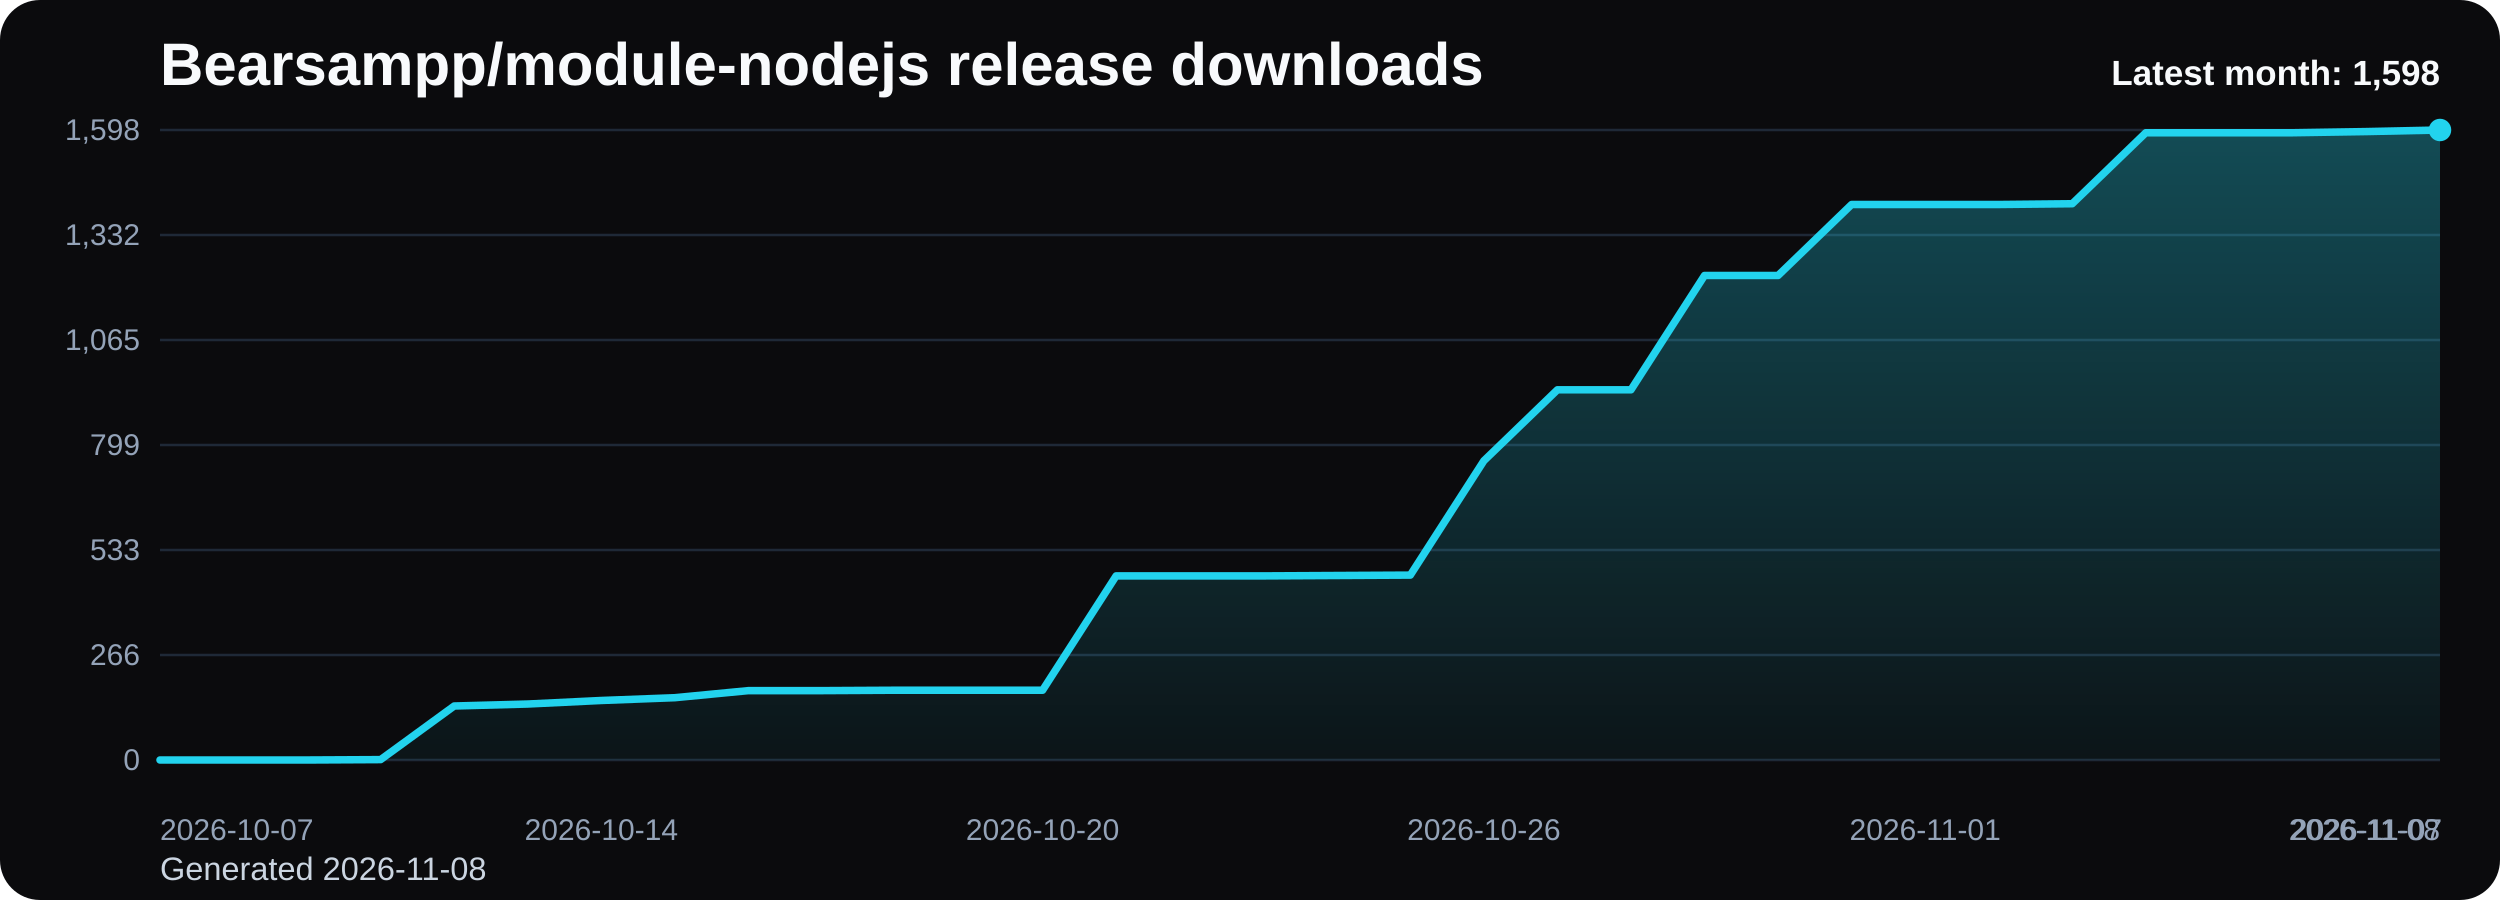
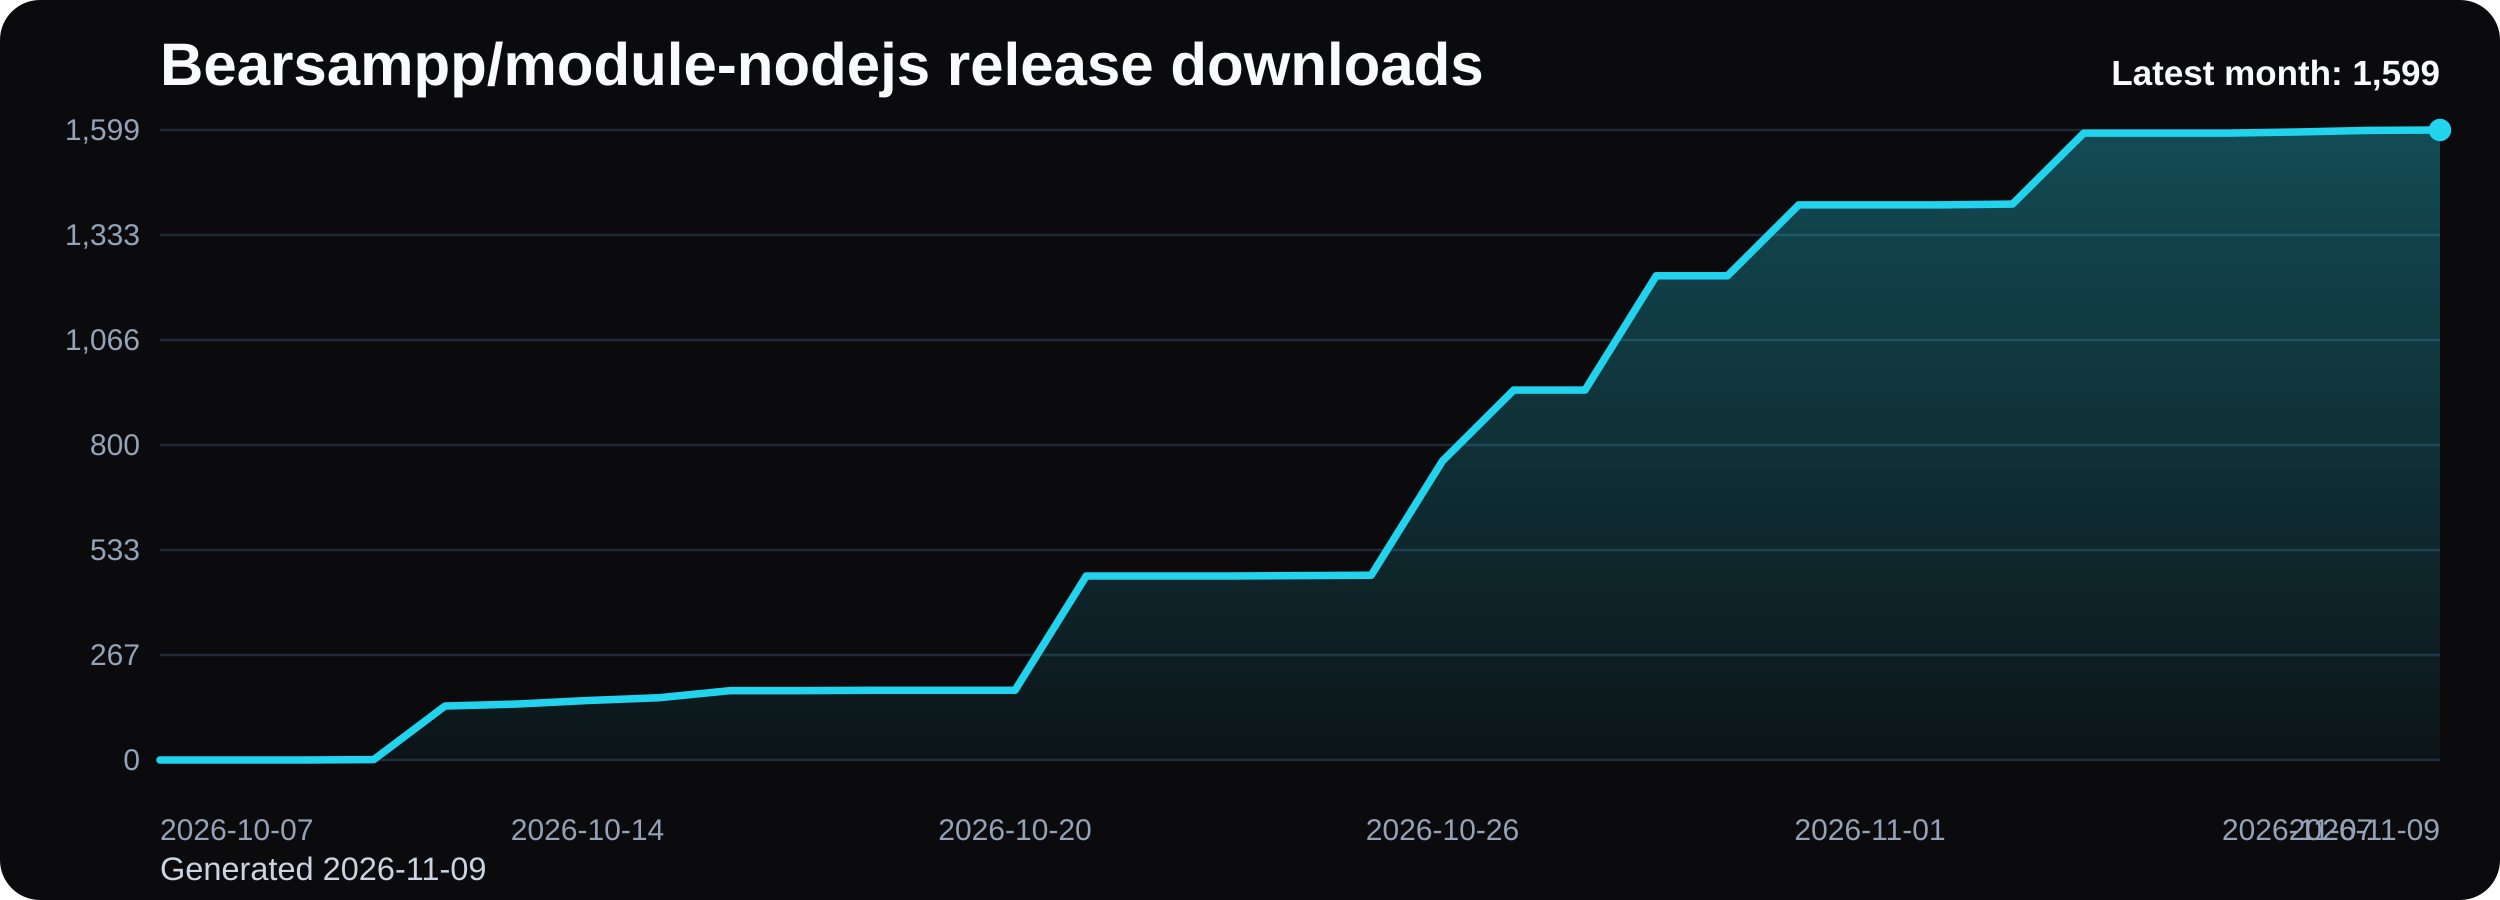
<svg xmlns="http://www.w3.org/2000/svg" viewBox="0 0 1000 360" role="img" aria-label="Bearsampp/module-nodejs release downloads chart">
  <defs>
    <linearGradient id="fill-monthly-black" x1="0" y1="0" x2="0" y2="1">
      <stop offset="0%" stop-color="#22d3ee" stop-opacity="0.32" />
      <stop offset="100%" stop-color="#22d3ee" stop-opacity="0.05" />
    </linearGradient>
    <style>
      .bg { fill: #0b0b0d; }
      .title { font: 700 24px Arial, sans-serif; fill: #f8fafc; }
      .sub { font: 400 13px Arial, sans-serif; fill: #cbd5e1; }
      .grid { stroke: #1f2937; stroke-width: 1; }
      .axis { font: 400 12px Arial, sans-serif; fill: #94a3b8; }
      .line { fill: none; stroke: #22d3ee; stroke-width: 3; stroke-linecap: round; stroke-linejoin: round; }
      .dot { fill: #22d3ee; }
      .value { font: 600 11px Arial, sans-serif; fill: #cbd5e1; }
      .latest { font: 700 14px Arial, sans-serif; fill: #f8fafc; }
    </style>
  </defs>
  <rect class="bg" x="0" y="0" width="1000" height="360" rx="16" />
  <text class="title" x="64" y="34">Bearsampp/module-nodejs release downloads</text>
-   <text class="sub" x="64" y="352">Generated 2026-11-08</text>
+   <text class="sub" x="64" y="352">Generated 2026-11-09</text>
  <line x1="64" y1="52.00" x2="976" y2="52.00" class="grid" />
-   <text x="56" y="56.00" text-anchor="end" class="axis">1,598</text>
+   <text x="56" y="56.00" text-anchor="end" class="axis">1,599</text>
  <line x1="64" y1="94.00" x2="976" y2="94.00" class="grid" />
-   <text x="56" y="98.00" text-anchor="end" class="axis">1,332</text>
+   <text x="56" y="98.00" text-anchor="end" class="axis">1,333</text>
  <line x1="64" y1="136.00" x2="976" y2="136.00" class="grid" />
-   <text x="56" y="140.00" text-anchor="end" class="axis">1,065</text>
+   <text x="56" y="140.00" text-anchor="end" class="axis">1,066</text>
  <line x1="64" y1="178.00" x2="976" y2="178.00" class="grid" />
-   <text x="56" y="182.00" text-anchor="end" class="axis">799</text>
+   <text x="56" y="182.00" text-anchor="end" class="axis">800</text>
  <line x1="64" y1="220.00" x2="976" y2="220.00" class="grid" />
  <text x="56" y="224.00" text-anchor="end" class="axis">533</text>
  <line x1="64" y1="262.00" x2="976" y2="262.00" class="grid" />
-   <text x="56" y="266.00" text-anchor="end" class="axis">266</text>
+   <text x="56" y="266.00" text-anchor="end" class="axis">267</text>
  <line x1="64" y1="304.00" x2="976" y2="304.00" class="grid" />
  <text x="56" y="308.00" text-anchor="end" class="axis">0</text>
-   <path d="M 64.00 304 L 64.00 304.00 L 93.42 304.00 L 122.84 304.00 L 152.26 303.84 L 181.68 282.40 L 211.10 281.61 L 240.52 280.19 L 269.94 279.08 L 299.35 276.25 L 328.77 276.25 L 358.19 276.09 L 387.61 276.09 L 417.03 276.09 L 446.45 230.36 L 475.87 230.36 L 505.29 230.36 L 534.71 230.20 L 564.13 230.04 L 593.55 184.31 L 622.97 155.92 L 652.39 155.92 L 681.81 110.19 L 711.23 110.19 L 740.65 81.80 L 770.06 81.80 L 799.48 81.80 L 828.90 81.49 L 858.32 53.10 L 887.74 53.10 L 917.16 53.10 L 946.58 52.63 L 976.00 52.00 L 976.00 304 Z" fill="url(#fill-monthly-black)" />
-   <polyline class="line" points="64.00,304.00 93.42,304.00 122.84,304.00 152.26,303.84 181.68,282.40 211.10,281.61 240.52,280.19 269.94,279.08 299.35,276.25 328.77,276.25 358.19,276.09 387.61,276.09 417.03,276.09 446.45,230.36 475.87,230.36 505.29,230.36 534.71,230.20 564.13,230.04 593.55,184.31 622.97,155.92 652.39,155.92 681.81,110.19 711.23,110.19 740.65,81.80 770.06,81.80 799.48,81.80 828.90,81.49 858.32,53.10 887.74,53.10 917.16,53.10 946.58,52.63 976.00,52.00" />
+   <path d="M 64.00 304 L 64.00 304.00 L 92.50 304.00 L 121.00 304.00 L 149.50 303.84 L 178.00 282.41 L 206.50 281.62 L 235.00 280.20 L 263.50 279.10 L 292.00 276.26 L 320.50 276.26 L 349.00 276.11 L 377.50 276.11 L 406.00 276.11 L 434.50 230.40 L 463.00 230.40 L 491.50 230.40 L 520.00 230.24 L 548.50 230.09 L 577.00 184.38 L 605.50 156.02 L 634.00 156.02 L 662.50 110.31 L 691.00 110.31 L 719.50 81.94 L 748.00 81.94 L 776.50 81.94 L 805.00 81.63 L 833.50 53.26 L 862.00 53.26 L 890.50 53.26 L 919.00 52.79 L 947.50 52.16 L 976.00 52.00 L 976.00 304 Z" fill="url(#fill-monthly-black)" />
+   <polyline class="line" points="64.00,304.00 92.50,304.00 121.00,304.00 149.50,303.84 178.00,282.41 206.50,281.62 235.00,280.20 263.50,279.10 292.00,276.26 320.50,276.26 349.00,276.11 377.50,276.11 406.00,276.11 434.50,230.40 463.00,230.40 491.50,230.40 520.00,230.24 548.50,230.09 577.00,184.38 605.50,156.02 634.00,156.02 662.50,110.31 691.00,110.31 719.50,81.94 748.00,81.94 776.50,81.94 805.00,81.63 833.50,53.26 862.00,53.26 890.50,53.26 919.00,52.79 947.50,52.16 976.00,52.00" />
  <circle class="dot" cx="976.00" cy="52.00" r="4.5" />
  <text class="axis" x="64.00" y="336" text-anchor="start">2026-10-07</text>
-   <text class="axis" x="240.52" y="336" text-anchor="middle">2026-10-14</text>
-   <text class="axis" x="417.03" y="336" text-anchor="middle">2026-10-20</text>
-   <text class="axis" x="593.55" y="336" text-anchor="middle">2026-10-26</text>
-   <text class="axis" x="770.06" y="336" text-anchor="middle">2026-11-01</text>
-   <text class="axis" x="946.58" y="336" text-anchor="middle">2026-11-07</text>
-   <text class="axis" x="976.00" y="336" text-anchor="end">2026-11-08</text>
-   <text class="latest" x="976" y="34" text-anchor="end">Latest month: 1,598</text>
+   <text class="axis" x="235.00" y="336" text-anchor="middle">2026-10-14</text>
+   <text class="axis" x="406.00" y="336" text-anchor="middle">2026-10-20</text>
+   <text class="axis" x="577.00" y="336" text-anchor="middle">2026-10-26</text>
+   <text class="axis" x="748.00" y="336" text-anchor="middle">2026-11-01</text>
+   <text class="axis" x="919.00" y="336" text-anchor="middle">2026-11-07</text>
+   <text class="axis" x="976.00" y="336" text-anchor="end">2026-11-09</text>
+   <text class="latest" x="976" y="34" text-anchor="end">Latest month: 1,599</text>
</svg>
